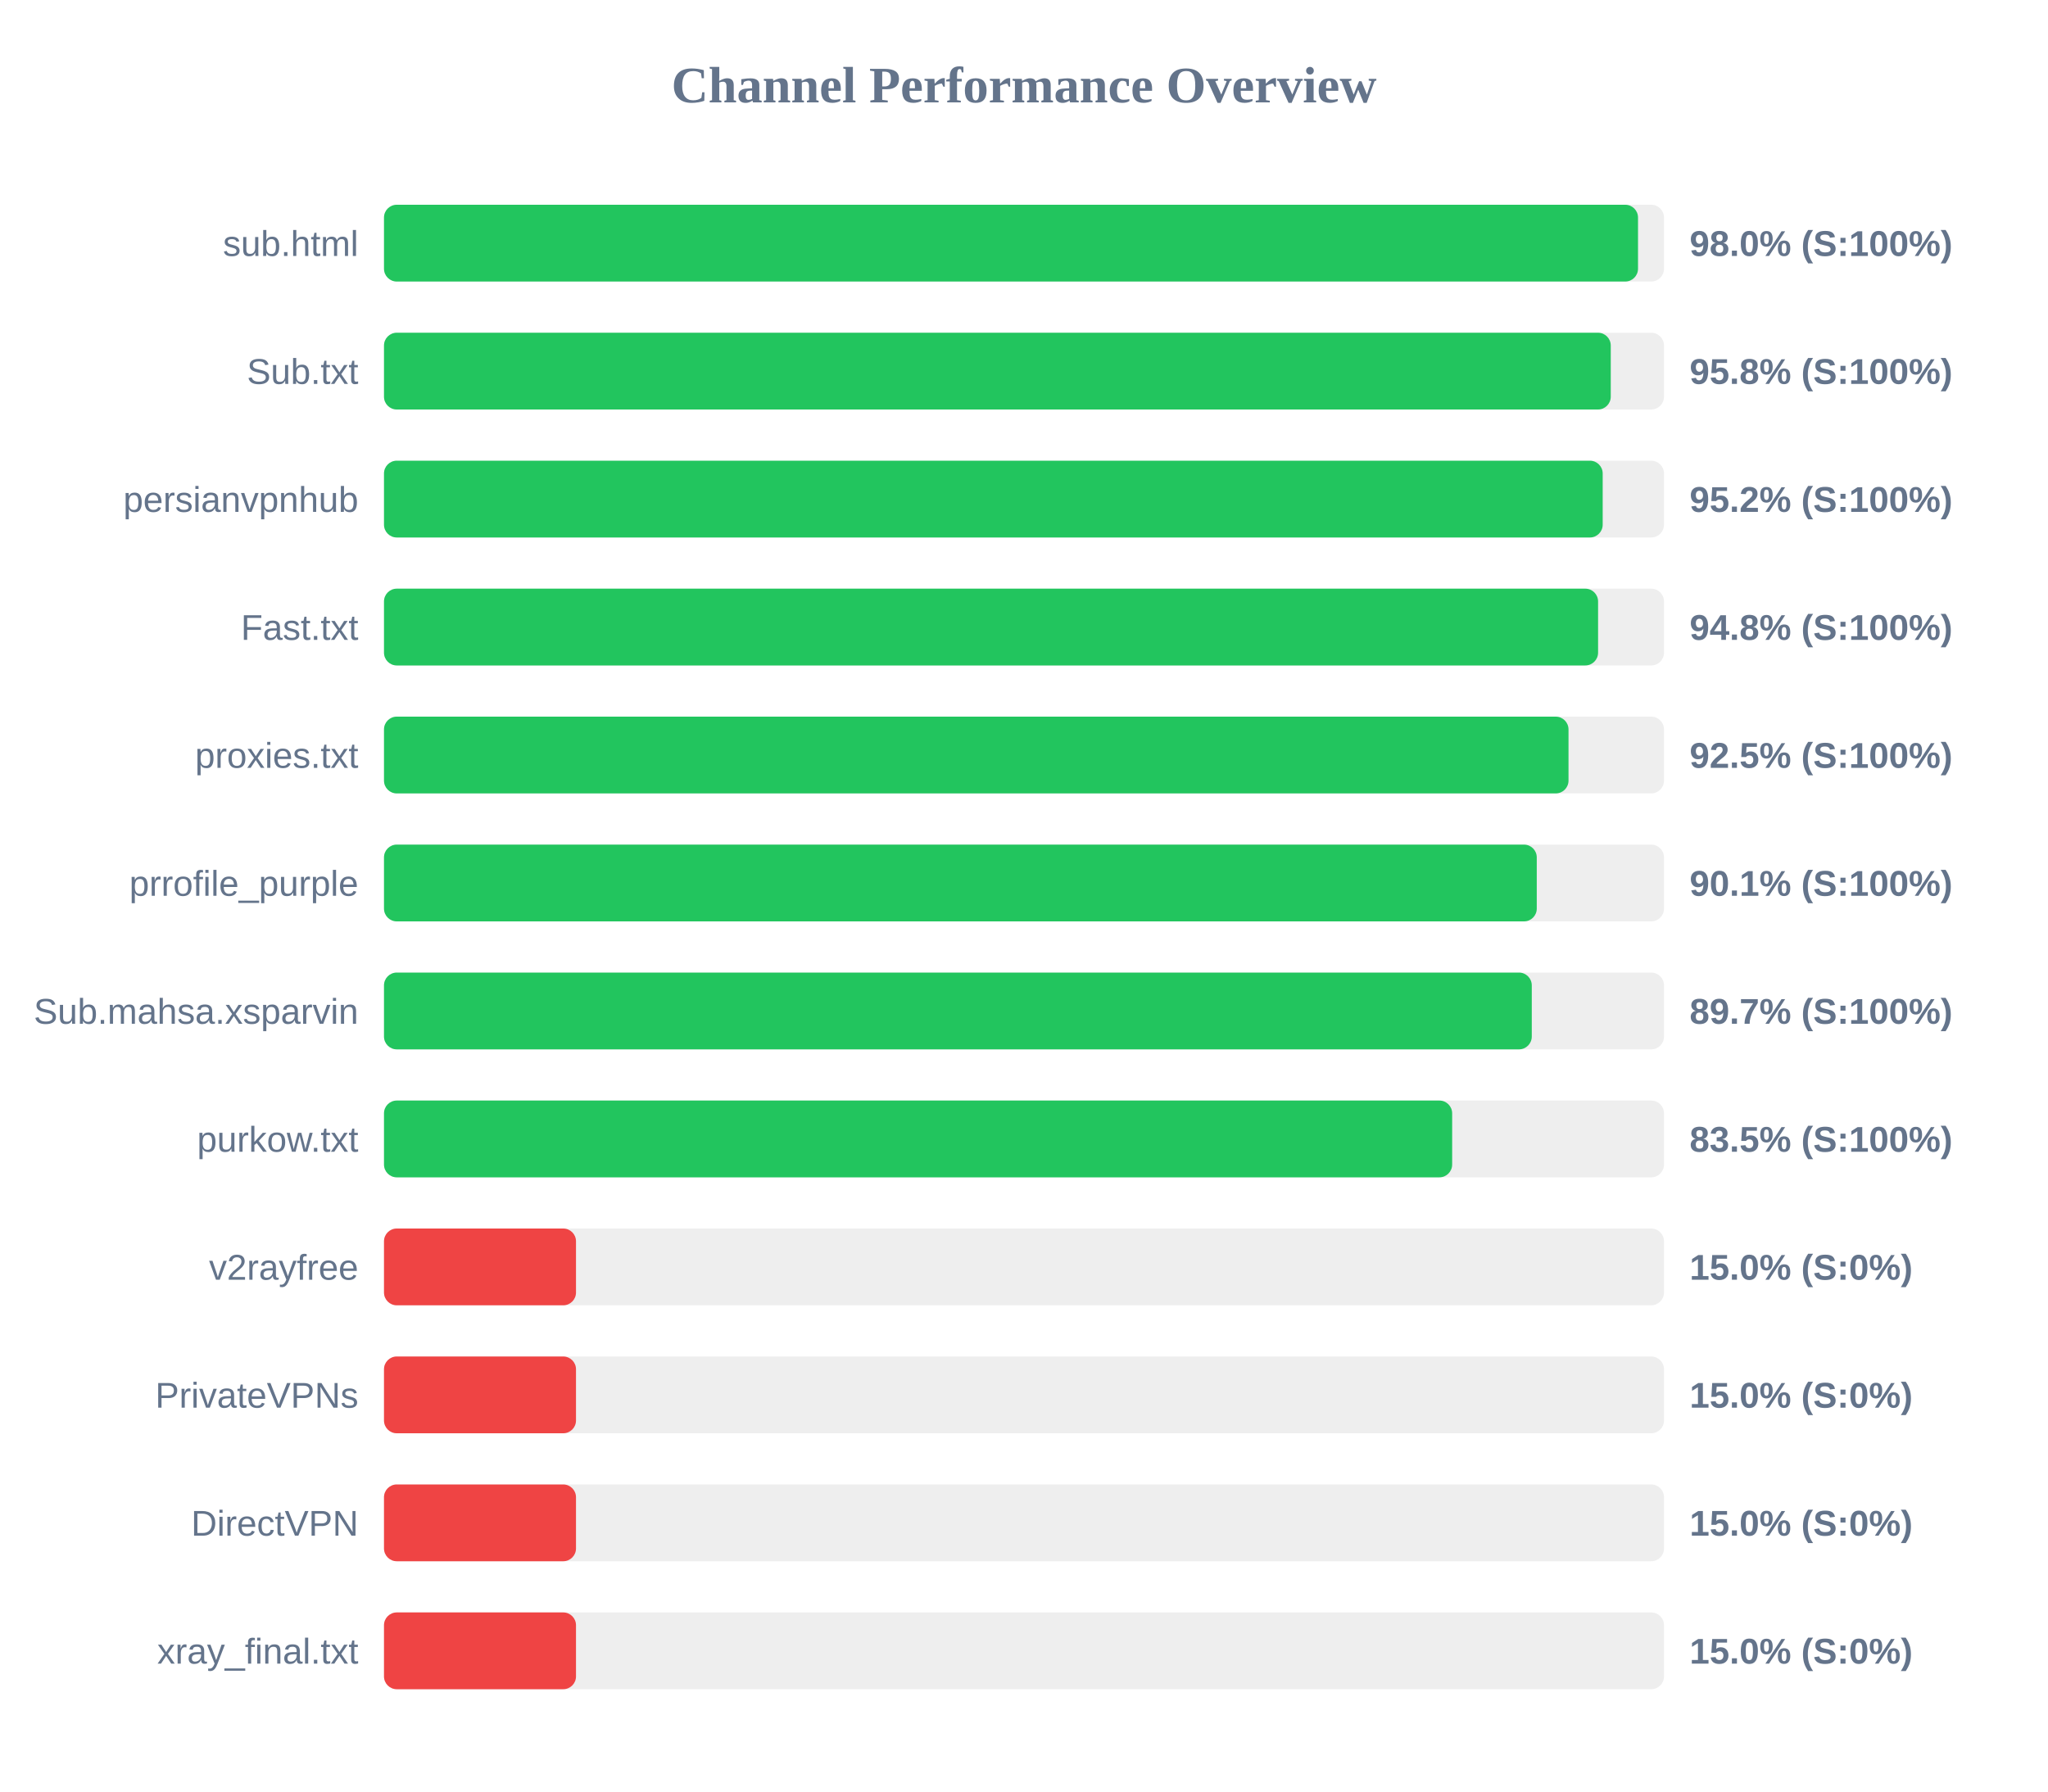
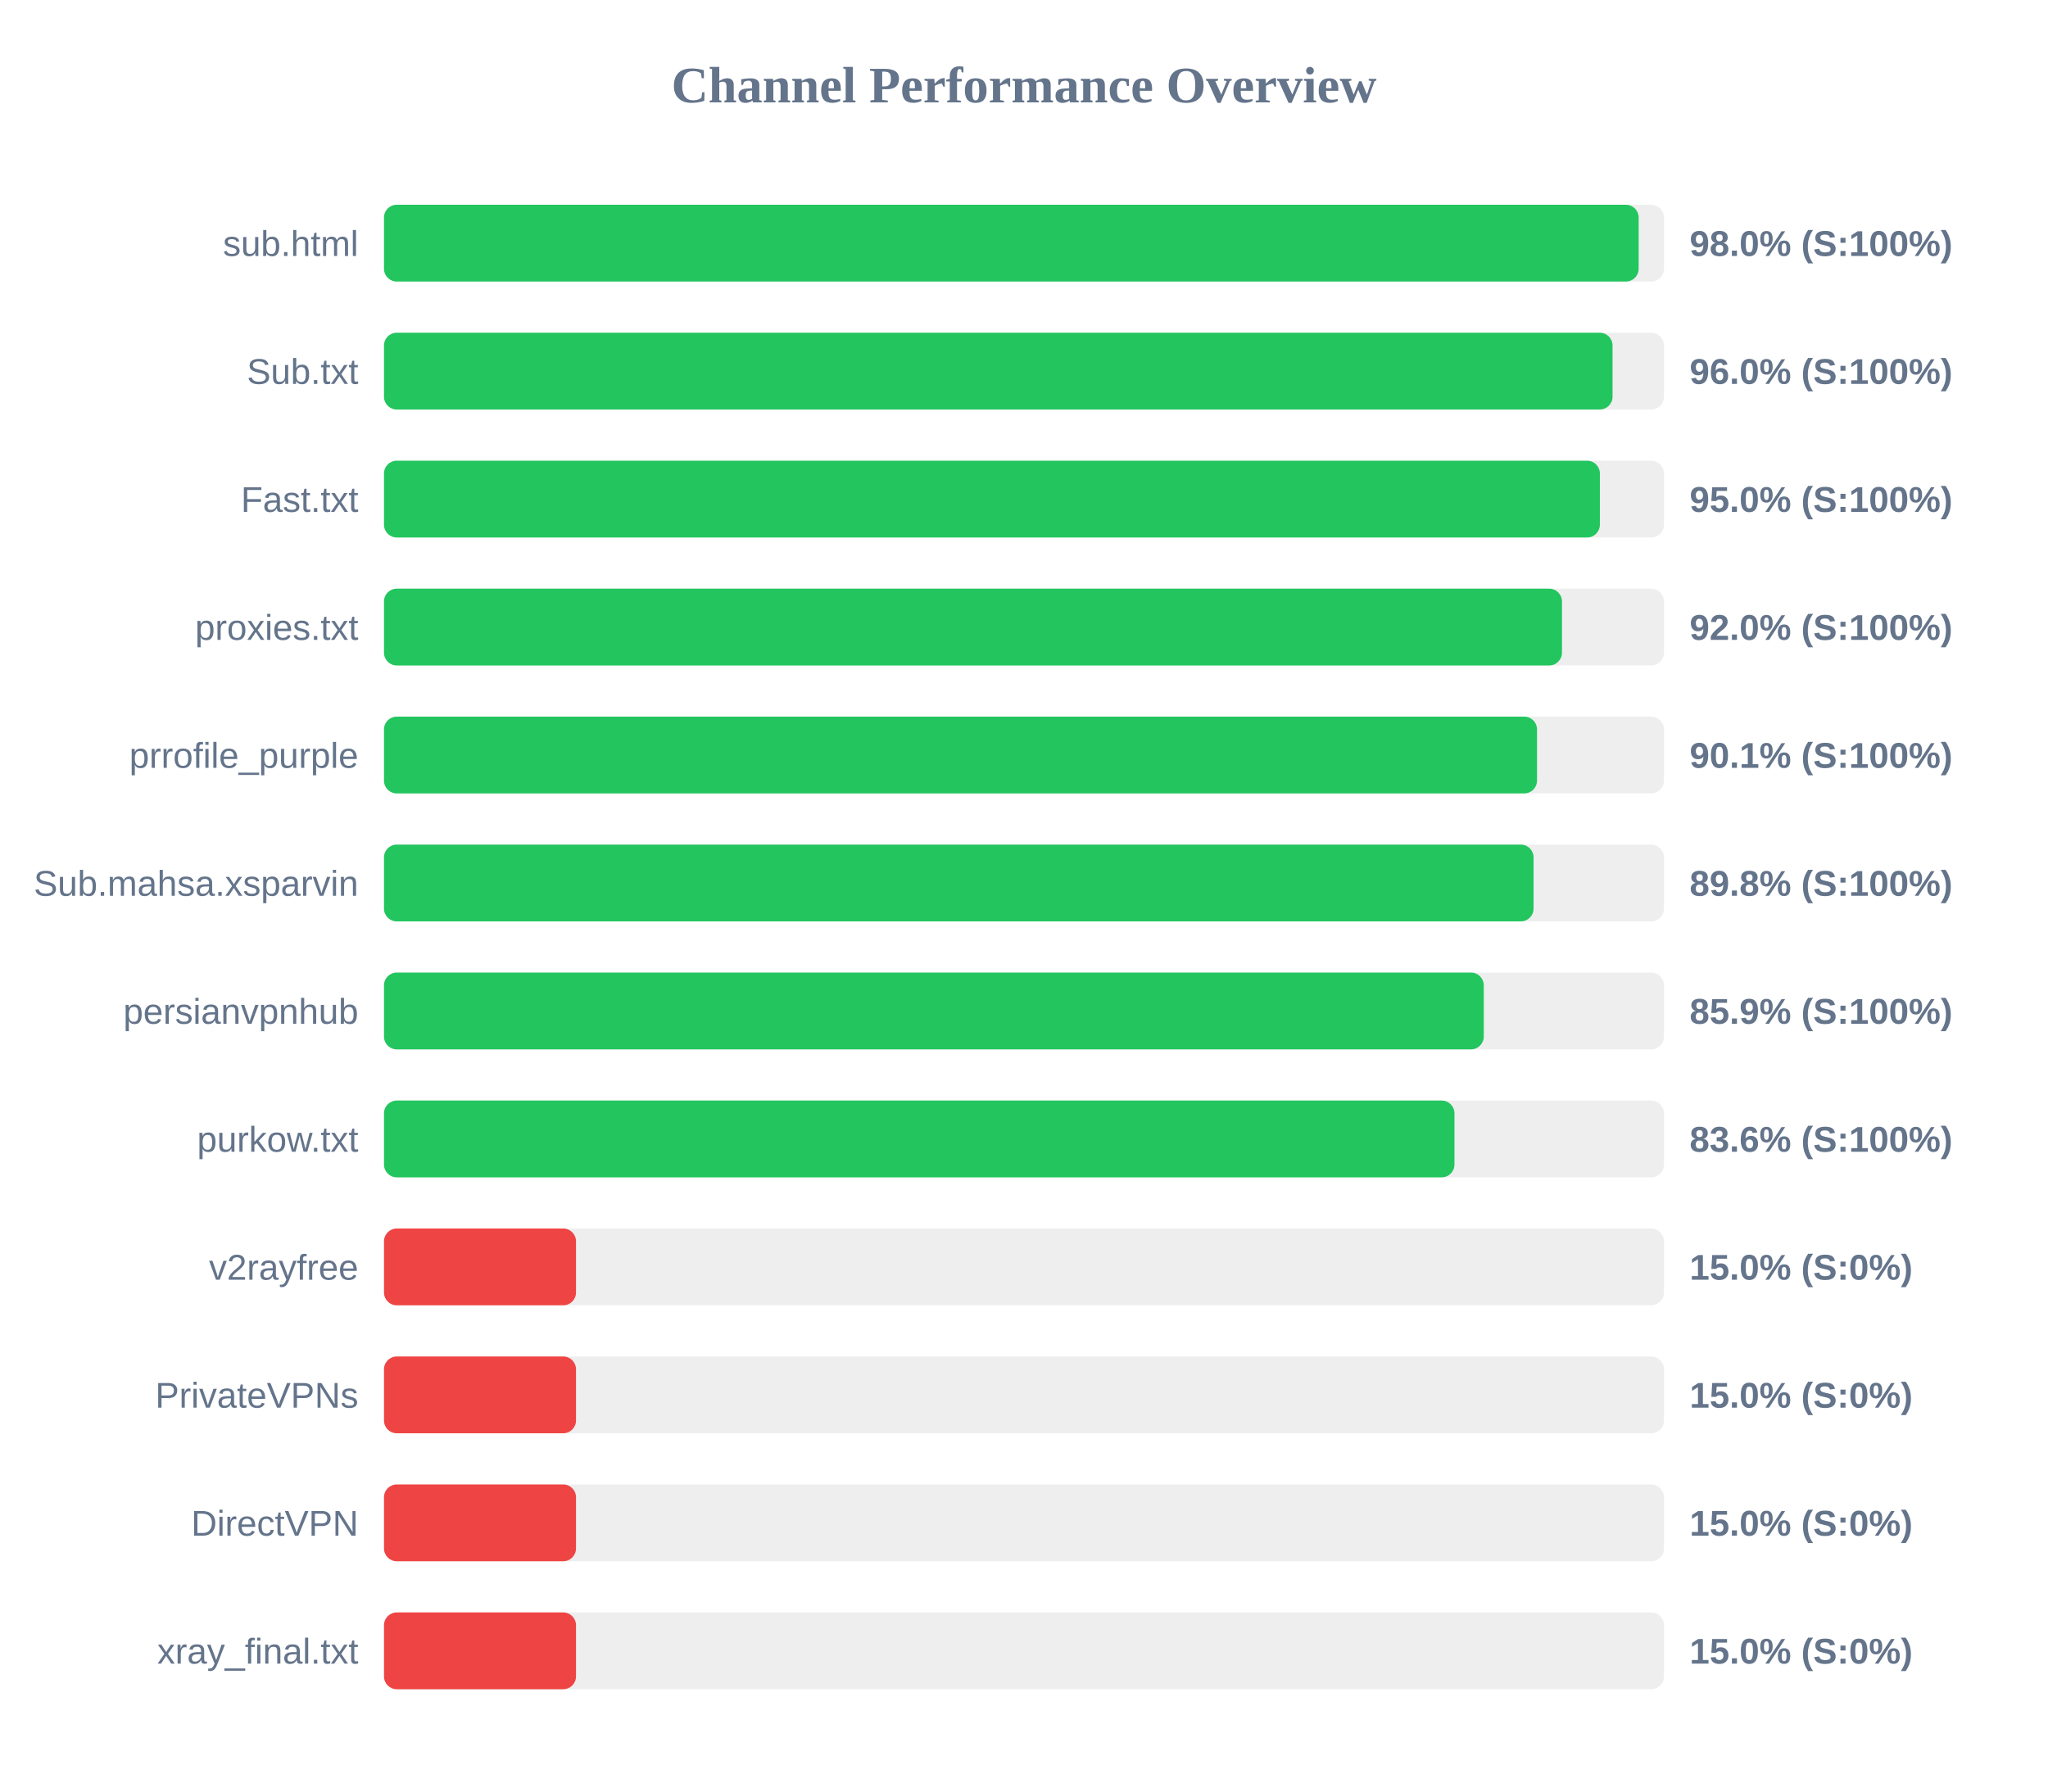
<svg xmlns="http://www.w3.org/2000/svg" width="800" height="700" version="1.1">
  <style>
        .row { font: 14px Arial; fill: #64748b; }
        .score { font: bold 14px Arial; fill: #64748b; }
    </style>
  <text x="400" y="40" text-anchor="middle" font-size="20px" font-weight="bold" fill="#64748b">Channel Performance Overview</text>
  <rect x="150" y="80" width="500" height="30" fill="#eee" rx="5" />
-   <rect x="150" y="80" width="489.85" height="30" fill="#22c55e" rx="5" />
+   <rect x="150" y="80" width="490.1" height="30" fill="#22c55e" rx="5" />
  <text x="140" y="100" text-anchor="end" class="row">sub.html</text>
  <text x="660" y="100" text-anchor="start" class="score">98.0% (S:100%)</text>
  <rect x="150" y="130" width="500" height="30" fill="#eee" rx="5" />
-   <rect x="150" y="130" width="479.2" height="30" fill="#22c55e" rx="5" />
+   <rect x="150" y="130" width="479.9" height="30" fill="#22c55e" rx="5" />
  <text x="140" y="150" text-anchor="end" class="row">Sub.txt</text>
-   <text x="660" y="150" text-anchor="start" class="score">95.8% (S:100%)</text>
+   <text x="660" y="150" text-anchor="start" class="score">96.0% (S:100%)</text>
  <rect x="150" y="180" width="500" height="30" fill="#eee" rx="5" />
-   <rect x="150" y="180" width="476.05" height="30" fill="#22c55e" rx="5" />
-   <text x="140" y="200" text-anchor="end" class="row">persianvpnhub</text>
-   <text x="660" y="200" text-anchor="start" class="score">95.2% (S:100%)</text>
+   <rect x="150" y="180" width="474.95" height="30" fill="#22c55e" rx="5" />
+   <text x="140" y="200" text-anchor="end" class="row">Fast.txt</text>
+   <text x="660" y="200" text-anchor="start" class="score">95.0% (S:100%)</text>
  <rect x="150" y="230" width="500" height="30" fill="#eee" rx="5" />
-   <rect x="150" y="230" width="474.25" height="30" fill="#22c55e" rx="5" />
-   <text x="140" y="250" text-anchor="end" class="row">Fast.txt</text>
-   <text x="660" y="250" text-anchor="start" class="score">94.8% (S:100%)</text>
+   <rect x="150" y="230" width="460.15" height="30" fill="#22c55e" rx="5" />
+   <text x="140" y="250" text-anchor="end" class="row">proxies.txt</text>
+   <text x="660" y="250" text-anchor="start" class="score">92.0% (S:100%)</text>
  <rect x="150" y="280" width="500" height="30" fill="#eee" rx="5" />
-   <rect x="150" y="280" width="462.7" height="30" fill="#22c55e" rx="5" />
-   <text x="140" y="300" text-anchor="end" class="row">proxies.txt</text>
-   <text x="660" y="300" text-anchor="start" class="score">92.5% (S:100%)</text>
+   <rect x="150" y="280" width="450.4" height="30" fill="#22c55e" rx="5" />
+   <text x="140" y="300" text-anchor="end" class="row">prrofile_purple</text>
+   <text x="660" y="300" text-anchor="start" class="score">90.1% (S:100%)</text>
  <rect x="150" y="330" width="500" height="30" fill="#eee" rx="5" />
-   <rect x="150" y="330" width="450.3" height="30" fill="#22c55e" rx="5" />
-   <text x="140" y="350" text-anchor="end" class="row">prrofile_purple</text>
-   <text x="660" y="350" text-anchor="start" class="score">90.1% (S:100%)</text>
+   <rect x="150" y="330" width="449.05" height="30" fill="#22c55e" rx="5" />
+   <text x="140" y="350" text-anchor="end" class="row">Sub.mahsa.xsparvin</text>
+   <text x="660" y="350" text-anchor="start" class="score">89.8% (S:100%)</text>
  <rect x="150" y="380" width="500" height="30" fill="#eee" rx="5" />
-   <rect x="150" y="380" width="448.35" height="30" fill="#22c55e" rx="5" />
-   <text x="140" y="400" text-anchor="end" class="row">Sub.mahsa.xsparvin</text>
-   <text x="660" y="400" text-anchor="start" class="score">89.7% (S:100%)</text>
+   <rect x="150" y="380" width="429.6" height="30" fill="#22c55e" rx="5" />
+   <text x="140" y="400" text-anchor="end" class="row">persianvpnhub</text>
+   <text x="660" y="400" text-anchor="start" class="score">85.9% (S:100%)</text>
  <rect x="150" y="430" width="500" height="30" fill="#eee" rx="5" />
-   <rect x="150" y="430" width="417.25" height="30" fill="#22c55e" rx="5" />
+   <rect x="150" y="430" width="418.15" height="30" fill="#22c55e" rx="5" />
  <text x="140" y="450" text-anchor="end" class="row">purkow.txt</text>
-   <text x="660" y="450" text-anchor="start" class="score">83.5% (S:100%)</text>
+   <text x="660" y="450" text-anchor="start" class="score">83.6% (S:100%)</text>
  <rect x="150" y="480" width="500" height="30" fill="#eee" rx="5" />
  <rect x="150" y="480" width="75.0" height="30" fill="#ef4444" rx="5" />
  <text x="140" y="500" text-anchor="end" class="row">v2rayfree</text>
  <text x="660" y="500" text-anchor="start" class="score">15.0% (S:0%)</text>
  <rect x="150" y="530" width="500" height="30" fill="#eee" rx="5" />
  <rect x="150" y="530" width="75.0" height="30" fill="#ef4444" rx="5" />
  <text x="140" y="550" text-anchor="end" class="row">PrivateVPNs</text>
  <text x="660" y="550" text-anchor="start" class="score">15.0% (S:0%)</text>
  <rect x="150" y="580" width="500" height="30" fill="#eee" rx="5" />
  <rect x="150" y="580" width="75.0" height="30" fill="#ef4444" rx="5" />
  <text x="140" y="600" text-anchor="end" class="row">DirectVPN</text>
  <text x="660" y="600" text-anchor="start" class="score">15.0% (S:0%)</text>
  <rect x="150" y="630" width="500" height="30" fill="#eee" rx="5" />
  <rect x="150" y="630" width="75.0" height="30" fill="#ef4444" rx="5" />
  <text x="140" y="650" text-anchor="end" class="row">xray_final.txt</text>
  <text x="660" y="650" text-anchor="start" class="score">15.0% (S:0%)</text>
</svg>
